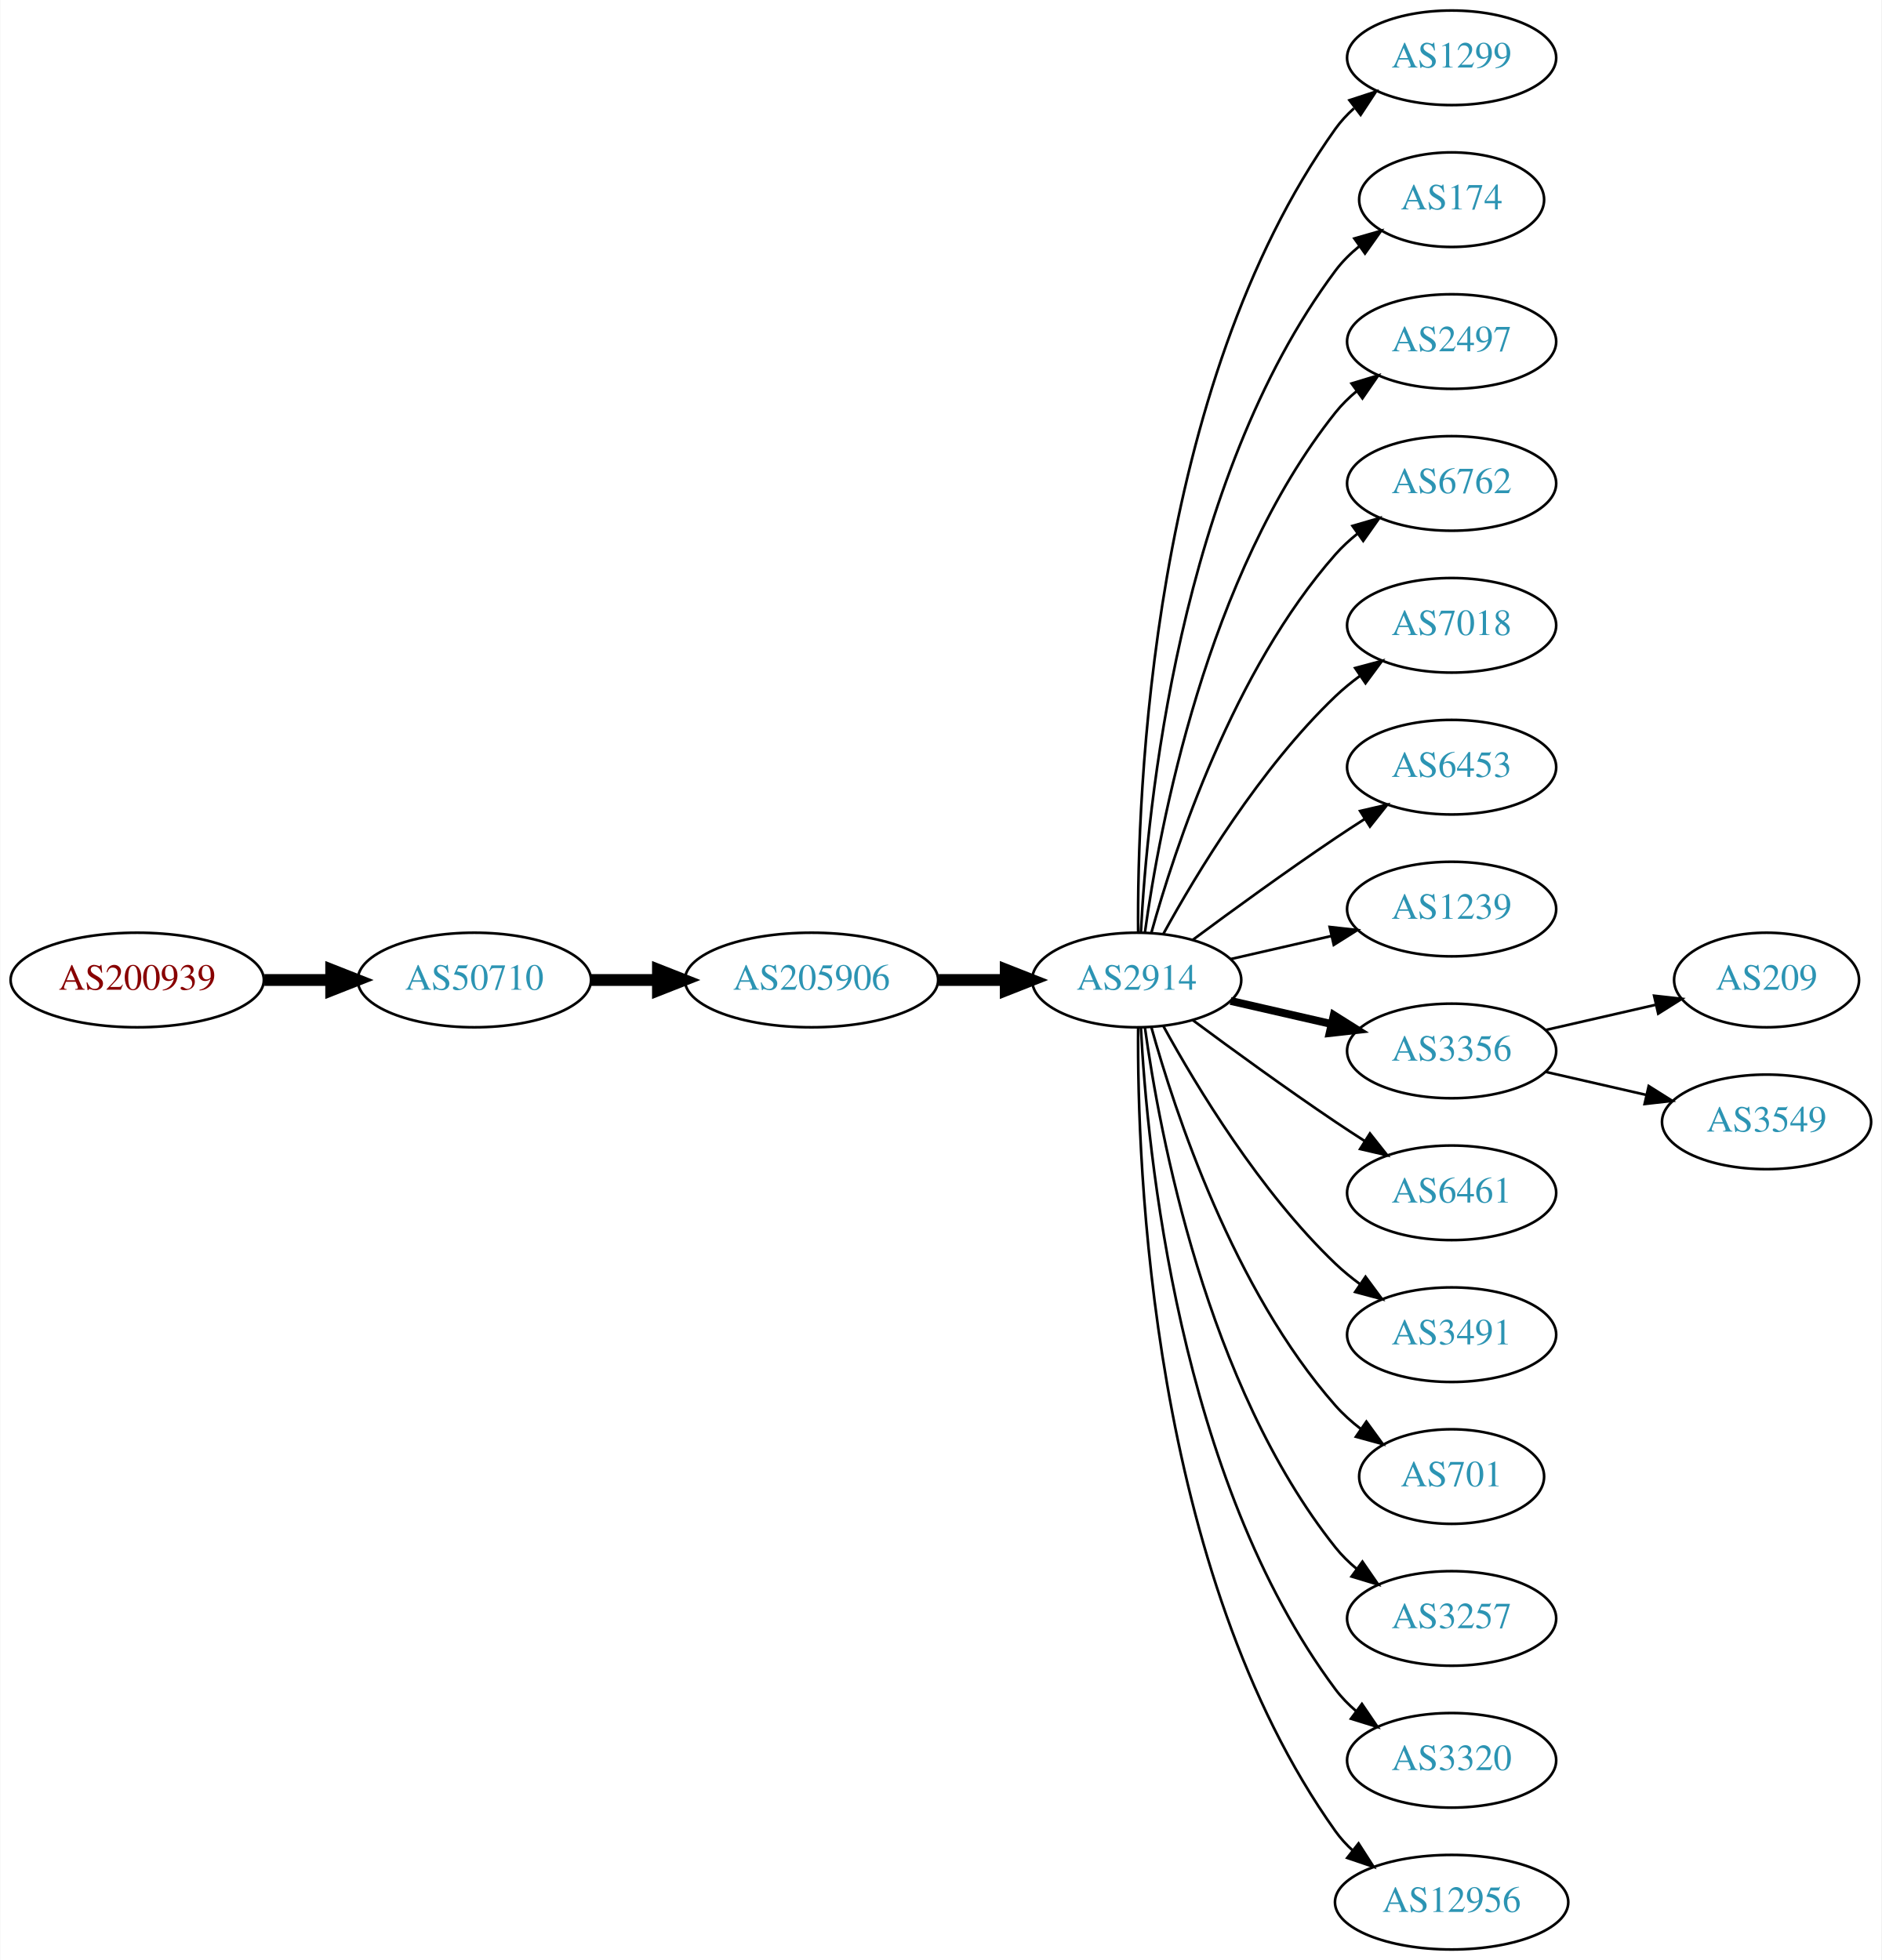
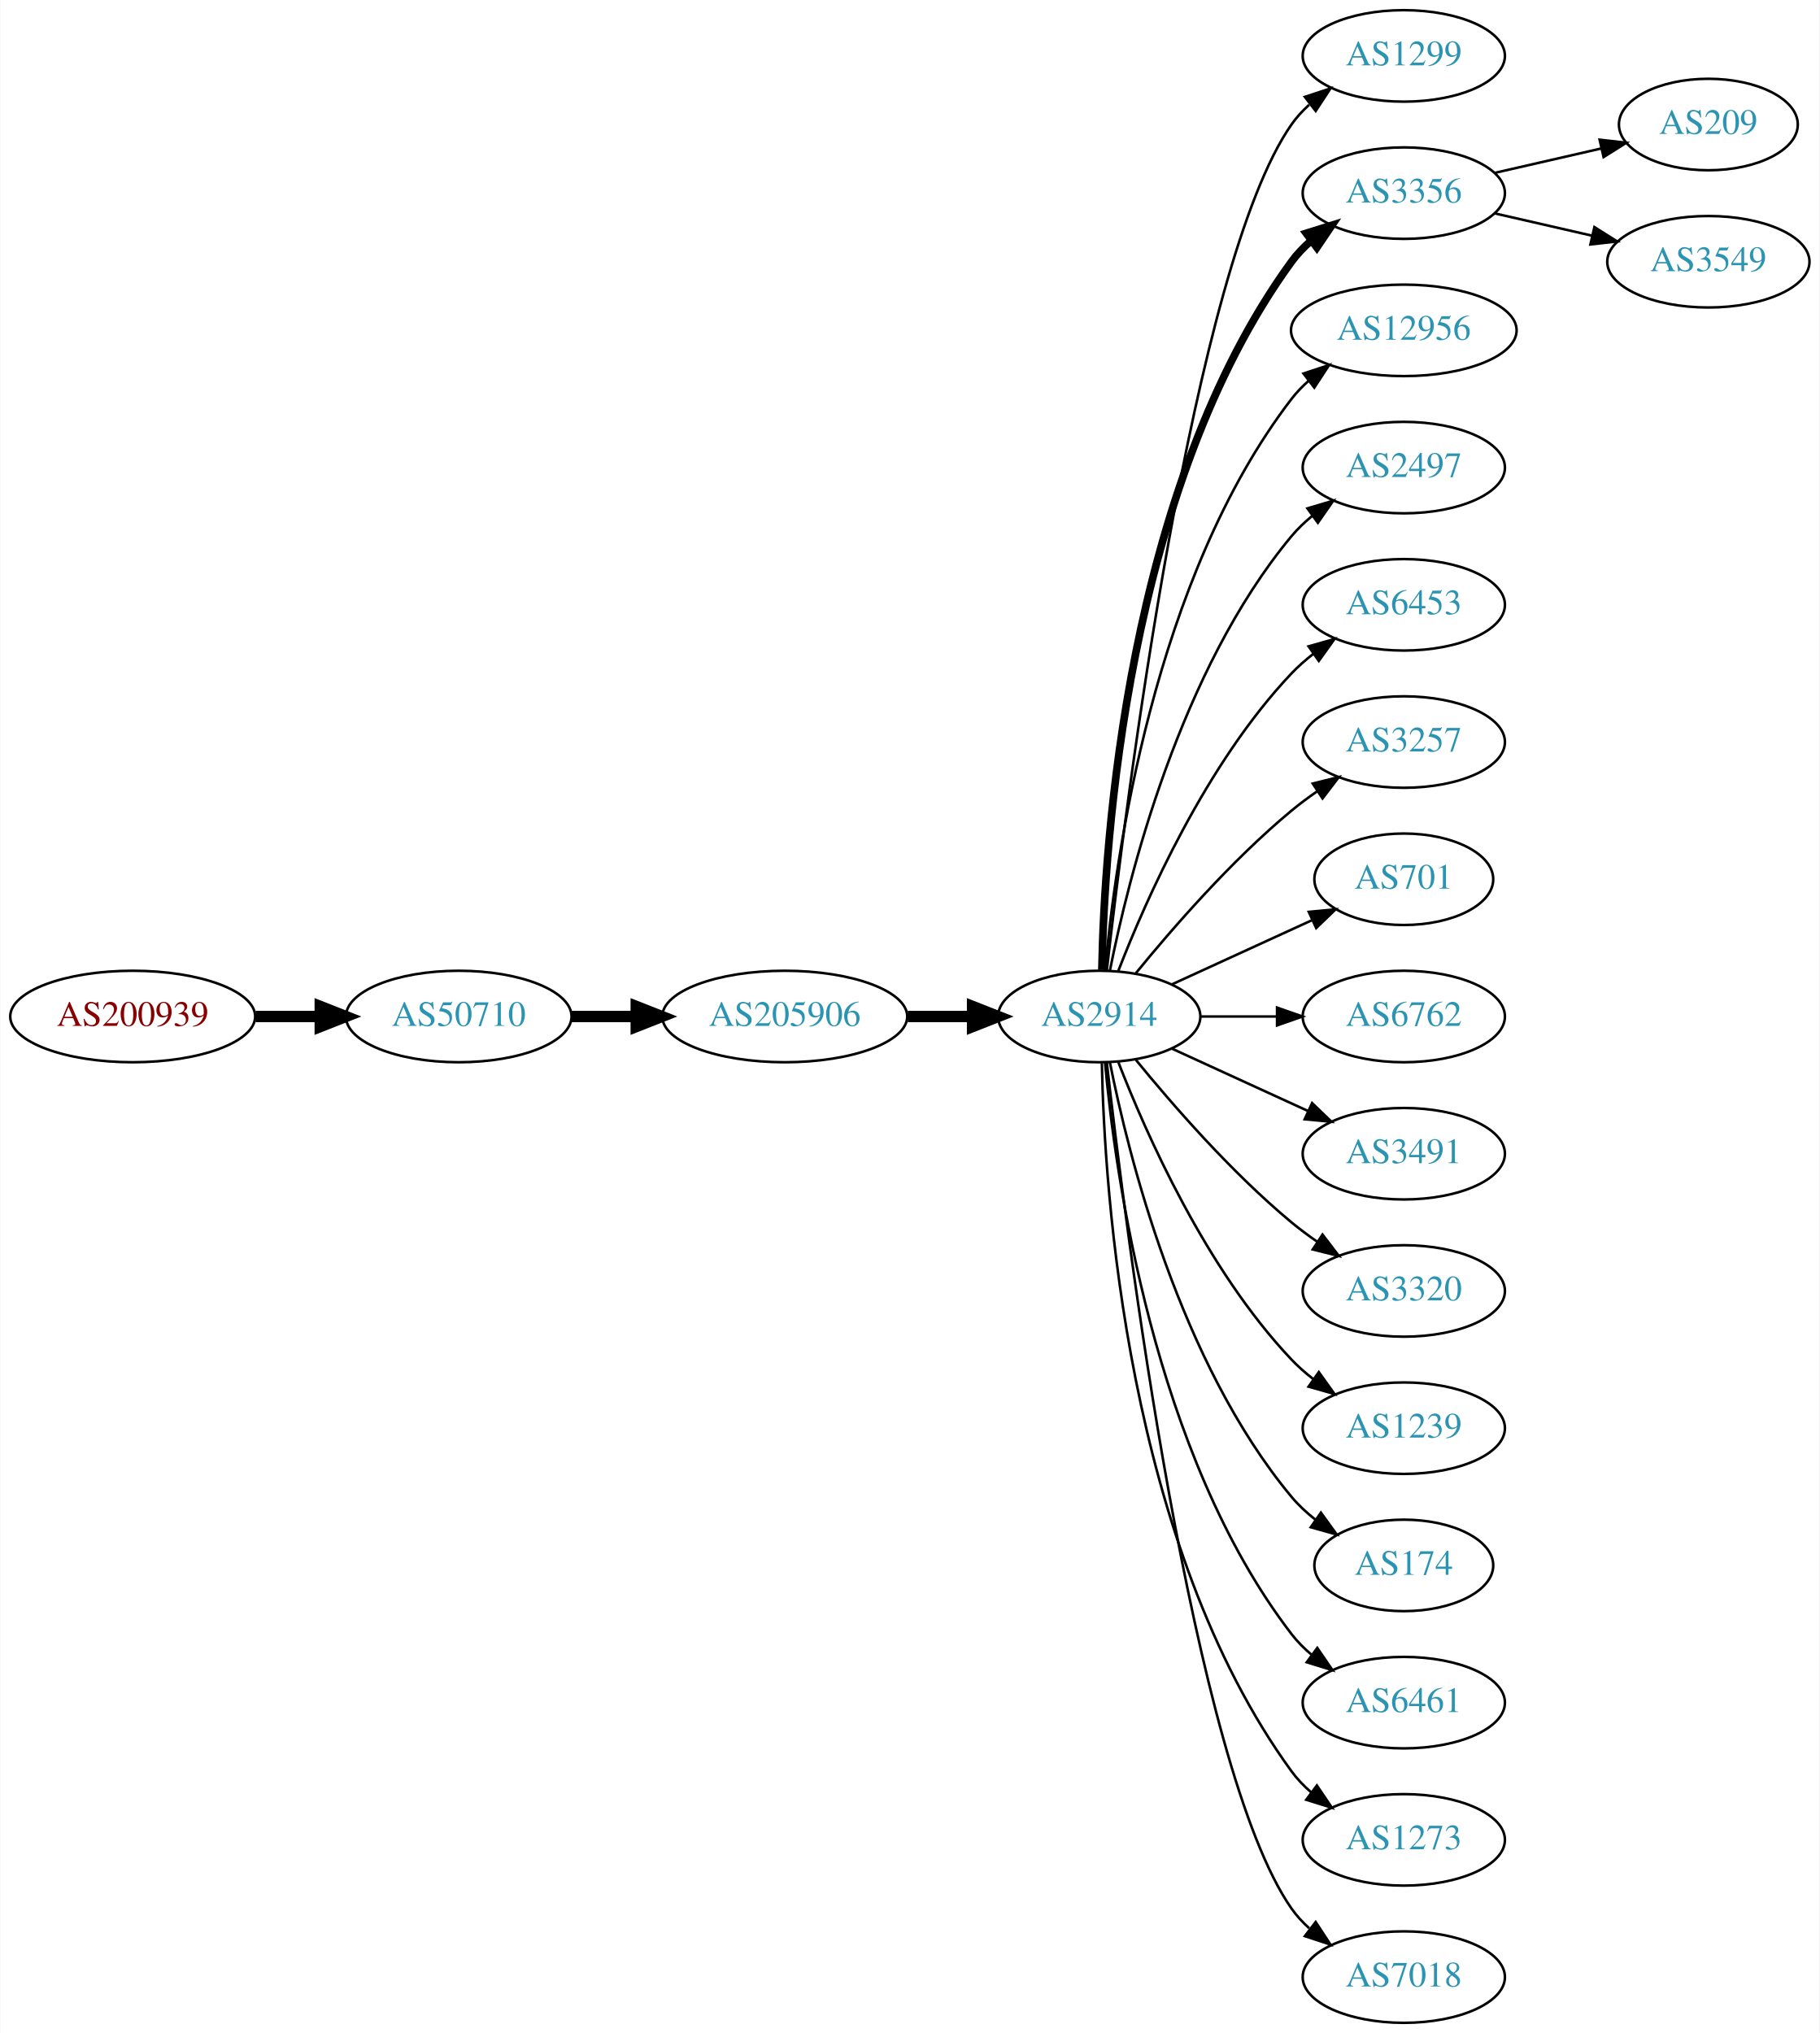
- <svg xmlns="http://www.w3.org/2000/svg" xmlns:xlink="http://www.w3.org/1999/xlink" width="716pt" height="746pt" viewBox="0.00 0.00 715.75 746.00">
-   <g id="graph0" class="graph" transform="scale(1 1) rotate(0) translate(4 742)">
-     <polygon fill="white" stroke="none" points="-4,4 -4,-742 711.753,-742 711.753,4 -4,4" />
+ <svg xmlns="http://www.w3.org/2000/svg" xmlns:xlink="http://www.w3.org/1999/xlink" width="716pt" height="800pt" viewBox="0.00 0.00 715.75 800.00">
+   <g id="graph0" class="graph" transform="scale(1 1) rotate(0) translate(4 796)">
+     <polygon fill="white" stroke="none" points="-4,4 -4,-796 711.753,-796 711.753,4 -4,4" />
    <g id="node1" class="node">
      <g id="a_node1">
        <a xlink:href="/asn/200939" xlink:title="AS200939 ~ LUKOIL Technology Services GmbH [AT]">
-           <ellipse fill="#ffffff" stroke="black" cx="48.096" cy="-369" rx="48.192" ry="18" />
-           <text text-anchor="middle" x="48.096" y="-365.3" font-family="Times,serif" font-size="14.00" fill="#880000">AS200939</text>
+           <ellipse fill="#ffffff" stroke="black" cx="48.096" cy="-396" rx="48.192" ry="18" />
+           <text text-anchor="middle" x="48.096" y="-392.3" font-family="Times,serif" font-size="14.00" fill="#880000">AS200939</text>
        </a>
      </g>
    </g>
    <g id="node2" class="node">
      <g id="a_node2">
        <a xlink:href="/asn/50710" xlink:title="AS50710 ~ EarthLink-AS [IQ]">
-           <ellipse fill="#ffffff" stroke="black" cx="176.388" cy="-369" rx="44.393" ry="18" />
-           <text text-anchor="middle" x="176.388" y="-365.3" font-family="Times,serif" font-size="14.00" fill="#2c94b3">AS50710</text>
+           <ellipse fill="#ffffff" stroke="black" cx="176.388" cy="-396" rx="44.393" ry="18" />
+           <text text-anchor="middle" x="176.388" y="-392.3" font-family="Times,serif" font-size="14.00" fill="#2c94b3">AS50710</text>
        </a>
      </g>
    </g>
    <g id="edge1" class="edge">
-       <path fill="none" stroke="black" stroke-width="4.5" d="M96.481,-369C104.742,-369 113.386,-369 121.799,-369" />
-       <polygon fill="black" stroke="black" stroke-width="4.5" points="121.904,-372.938 131.904,-369 121.904,-365.063 121.904,-372.938" />
+       <path fill="none" stroke="black" stroke-width="4.5" d="M96.481,-396C104.742,-396 113.386,-396 121.799,-396" />
+       <polygon fill="black" stroke="black" stroke-width="4.5" points="121.904,-399.938 131.904,-396 121.904,-392.063 121.904,-399.938" />
    </g>
    <g id="node3" class="node">
      <g id="a_node3">
        <a xlink:href="/asn/205906" xlink:title="AS205906 ~ SCIS [IQ]">
-           <ellipse fill="#ffffff" stroke="black" cx="304.679" cy="-369" rx="48.192" ry="18" />
-           <text text-anchor="middle" x="304.679" y="-365.3" font-family="Times,serif" font-size="14.00" fill="#2c94b3">AS205906</text>
+           <ellipse fill="#ffffff" stroke="black" cx="304.679" cy="-396" rx="48.192" ry="18" />
+           <text text-anchor="middle" x="304.679" y="-392.3" font-family="Times,serif" font-size="14.00" fill="#2c94b3">AS205906</text>
        </a>
      </g>
    </g>
    <g id="edge2" class="edge">
-       <path fill="none" stroke="black" stroke-width="4.5" d="M220.85,-369C228.966,-369 237.564,-369 246.03,-369" />
-       <polygon fill="black" stroke="black" stroke-width="4.5" points="246.249,-372.938 256.249,-369 246.249,-365.063 246.249,-372.938" />
+       <path fill="none" stroke="black" stroke-width="4.5" d="M220.85,-396C228.966,-396 237.564,-396 246.03,-396" />
+       <polygon fill="black" stroke="black" stroke-width="4.5" points="246.249,-399.938 256.249,-396 246.249,-392.063 246.249,-399.938" />
    </g>
    <g id="node4" class="node">
      <g id="a_node4">
        <a xlink:href="/asn/2914" xlink:title="AS2914 ~ NTT America, Inc. [US]">
-           <ellipse fill="#ffffff" stroke="black" cx="428.422" cy="-369" rx="39.794" ry="18" />
-           <text text-anchor="middle" x="428.422" y="-365.3" font-family="Times,serif" font-size="14.00" fill="#2c94b3">AS2914</text>
+           <ellipse fill="#ffffff" stroke="black" cx="428.422" cy="-396" rx="39.794" ry="18" />
+           <text text-anchor="middle" x="428.422" y="-392.3" font-family="Times,serif" font-size="14.00" fill="#2c94b3">AS2914</text>
        </a>
      </g>
    </g>
    <g id="edge3" class="edge">
-       <path fill="none" stroke="black" stroke-width="4.5" d="M353.097,-369C361.451,-369 370.16,-369 378.553,-369" />
-       <polygon fill="black" stroke="black" stroke-width="4.5" points="378.588,-372.938 388.588,-369 378.588,-365.063 378.588,-372.938" />
+       <path fill="none" stroke="black" stroke-width="4.5" d="M353.097,-396C361.451,-396 370.16,-396 378.553,-396" />
+       <polygon fill="black" stroke="black" stroke-width="4.5" points="378.588,-399.938 388.588,-396 378.588,-392.063 378.588,-399.938" />
    </g>
    <g id="node5" class="node">
      <g id="a_node5">
        <a xlink:href="/asn/1299" xlink:title="AS1299 ~ Telia Carrier [EU]">
-           <ellipse fill="#ffffff" stroke="black" cx="548.264" cy="-720" rx="39.794" ry="18" />
-           <text text-anchor="middle" x="548.264" y="-716.3" font-family="Times,serif" font-size="14.00" fill="#2c94b3">AS1299</text>
+           <ellipse fill="#ffffff" stroke="black" cx="548.264" cy="-774" rx="39.794" ry="18" />
+           <text text-anchor="middle" x="548.264" y="-770.3" font-family="Times,serif" font-size="14.00" fill="#2c94b3">AS1299</text>
        </a>
      </g>
    </g>
    <g id="edge4" class="edge">
-       <path fill="none" stroke="black" d="M428.97,-387.063C428.551,-439.503 433.705,-594.293 504.068,-693 506.07,-695.809 508.465,-698.388 511.086,-700.743" />
-       <polygon fill="black" stroke="black" points="509.39,-703.852 519.462,-707.139 513.638,-698.288 509.39,-703.852" />
+       <path fill="none" stroke="black" d="M431.392,-414.101C438.62,-477.928 465.297,-691.628 504.068,-747 506.046,-749.825 508.424,-752.416 511.034,-754.779" />
+       <polygon fill="black" stroke="black" points="509.328,-757.881 519.393,-761.188 513.587,-752.326 509.328,-757.881" />
    </g>
    <g id="node6" class="node">
      <g id="a_node6">
-         <a xlink:href="/asn/174" xlink:title="AS174 ~ Cogent Communications [US]">
-           <ellipse fill="#ffffff" stroke="black" cx="548.264" cy="-666" rx="35.194" ry="18" />
-           <text text-anchor="middle" x="548.264" y="-662.3" font-family="Times,serif" font-size="14.00" fill="#2c94b3">AS174</text>
+         <a xlink:href="/asn/3356" xlink:title="AS3356 ~ Level 3 Parent, LLC [US]">
+           <ellipse fill="#ffffff" stroke="black" cx="548.264" cy="-720" rx="39.794" ry="18" />
+           <text text-anchor="middle" x="548.264" y="-716.3" font-family="Times,serif" font-size="14.00" fill="#2c94b3">AS3356</text>
        </a>
      </g>
    </g>
    <g id="edge5" class="edge">
-       <path fill="none" stroke="black" d="M430.013,-387.023C432.39,-433.412 444.308,-558.893 504.068,-639 506.626,-642.429 509.76,-645.526 513.16,-648.295" />
-       <polygon fill="black" stroke="black" points="511.251,-651.232 521.434,-654.159 515.299,-645.521 511.251,-651.232" />
+       <path fill="none" stroke="black" stroke-width="3" d="M429.453,-414.337C430.427,-464.079 439.145,-603.806 504.068,-693 506.28,-696.039 508.948,-698.813 511.86,-701.326" />
+       <polygon fill="black" stroke="black" stroke-width="3" points="509.878,-704.214 519.991,-707.373 514.055,-698.597 509.878,-704.214" />
    </g>
    <g id="node7" class="node">
      <g id="a_node7">
+         <a xlink:href="/asn/12956" xlink:title="AS12956 ~ TELXIUS [ES]">
+           <ellipse fill="#ffffff" stroke="black" cx="548.264" cy="-666" rx="44.393" ry="18" />
+           <text text-anchor="middle" x="548.264" y="-662.3" font-family="Times,serif" font-size="14.00" fill="#2c94b3">AS12956</text>
+         </a>
+       </g>
+     </g>
+     <g id="edge6" class="edge">
+       <path fill="none" stroke="black" d="M430.706,-414.117C434.604,-457.332 449.621,-568.131 504.068,-639 506.062,-641.595 508.381,-644.004 510.891,-646.226" />
+       <polygon fill="black" stroke="black" points="508.79,-649.025 518.855,-652.333 513.049,-643.47 508.79,-649.025" />
+     </g>
+     <g id="node8" class="node">
+       <g id="a_node8">
        <a xlink:href="/asn/2497" xlink:title="AS2497 ~ Internet Initiative Japan Inc. [JP]">
          <ellipse fill="#ffffff" stroke="black" cx="548.264" cy="-612" rx="39.794" ry="18" />
          <text text-anchor="middle" x="548.264" y="-608.3" font-family="Times,serif" font-size="14.00" fill="#2c94b3">AS2497</text>
        </a>
      </g>
    </g>
-     <g id="edge6" class="edge">
-       <path fill="none" stroke="black" d="M431.561,-387.17C437.061,-426.974 454.886,-523.233 504.068,-585 506.409,-587.94 509.164,-590.649 512.13,-593.121" />
-       <polygon fill="black" stroke="black" points="510.195,-596.042 520.336,-599.11 514.322,-590.388 510.195,-596.042" />
-     </g>
-     <g id="node8" class="node">
-       <g id="a_node8">
-         <a xlink:href="/asn/6762" xlink:title="AS6762 ~ TELECOM ITALIA SPARKLE S.p.A. [IT]">
-           <ellipse fill="#ffffff" stroke="black" cx="548.264" cy="-558" rx="39.794" ry="18" />
-           <text text-anchor="middle" x="548.264" y="-554.3" font-family="Times,serif" font-size="14.00" fill="#2c94b3">AS6762</text>
-         </a>
-       </g>
-     </g>
    <g id="edge7" class="edge">
-       <path fill="none" stroke="black" d="M433.994,-386.946C442.9,-418.995 465.184,-486.842 504.068,-531 506.552,-533.821 509.402,-536.449 512.427,-538.871" />
-       <polygon fill="black" stroke="black" points="510.545,-541.828 520.717,-544.791 514.613,-536.131 510.545,-541.828" />
+       <path fill="none" stroke="black" d="M432.62,-414.073C439.784,-450.141 460.058,-532.125 504.068,-585 506.473,-587.889 509.269,-590.563 512.262,-593.013" />
+       <polygon fill="black" stroke="black" points="510.35,-595.95 520.505,-598.973 514.451,-590.277 510.35,-595.95" />
    </g>
    <g id="node9" class="node">
      <g id="a_node9">
-         <a xlink:href="/asn/7018" xlink:title="AS7018 ~ AT&amp;T Services, Inc. [US]">
-           <ellipse fill="#ffffff" stroke="black" cx="548.264" cy="-504" rx="39.794" ry="18" />
-           <text text-anchor="middle" x="548.264" y="-500.3" font-family="Times,serif" font-size="14.00" fill="#2c94b3">AS7018</text>
+         <a xlink:href="/asn/6453" xlink:title="AS6453 ~ TATA COMMUNICATIONS (AMERICA) INC [US]">
+           <ellipse fill="#ffffff" stroke="black" cx="548.264" cy="-558" rx="39.794" ry="18" />
+           <text text-anchor="middle" x="548.264" y="-554.3" font-family="Times,serif" font-size="14.00" fill="#2c94b3">AS6453</text>
        </a>
      </g>
    </g>
    <g id="edge8" class="edge">
-       <path fill="none" stroke="black" d="M438.663,-386.713C451.208,-409.561 475.385,-449.611 504.068,-477 506.936,-479.739 510.125,-482.347 513.434,-484.785" />
-       <polygon fill="black" stroke="black" points="511.558,-487.742 521.793,-490.477 515.497,-481.956 511.558,-487.742" />
+       <path fill="none" stroke="black" d="M435.945,-413.994C446.695,-441.728 470.352,-495.429 504.068,-531 506.654,-533.728 509.571,-536.294 512.64,-538.677" />
+       <polygon fill="black" stroke="black" points="510.794,-541.658 520.988,-544.543 514.818,-535.93 510.794,-541.658" />
    </g>
    <g id="node10" class="node">
      <g id="a_node10">
-         <a xlink:href="/asn/6453" xlink:title="AS6453 ~ TATA COMMUNICATIONS (AMERICA) INC [US]">
-           <ellipse fill="#ffffff" stroke="black" cx="548.264" cy="-450" rx="39.794" ry="18" />
-           <text text-anchor="middle" x="548.264" y="-446.3" font-family="Times,serif" font-size="14.00" fill="#2c94b3">AS6453</text>
+         <a xlink:href="/asn/3257" xlink:title="AS3257 ~ GTT [DE]">
+           <ellipse fill="#ffffff" stroke="black" cx="548.264" cy="-504" rx="39.794" ry="18" />
+           <text text-anchor="middle" x="548.264" y="-500.3" font-family="Times,serif" font-size="14.00" fill="#2c94b3">AS3257</text>
        </a>
      </g>
    </g>
    <g id="edge9" class="edge">
-       <path fill="none" stroke="black" d="M449.752,-384.277C464.614,-395.304 485.359,-410.407 504.068,-423 507.617,-425.389 511.367,-427.839 515.116,-430.242" />
-       <polygon fill="black" stroke="black" points="513.442,-433.325 523.764,-435.712 517.184,-427.409 513.442,-433.325" />
+       <path fill="none" stroke="black" d="M442.841,-413.065C456.955,-430.375 480.37,-457.345 504.068,-477 507.284,-479.668 510.785,-482.27 514.355,-484.741" />
+       <polygon fill="black" stroke="black" points="512.433,-487.666 522.712,-490.236 516.279,-481.817 512.433,-487.666" />
    </g>
    <g id="node11" class="node">
      <g id="a_node11">
-         <a xlink:href="/asn/1239" xlink:title="AS1239 ~ Sprint [US]">
-           <ellipse fill="#ffffff" stroke="black" cx="548.264" cy="-396" rx="39.794" ry="18" />
-           <text text-anchor="middle" x="548.264" y="-392.3" font-family="Times,serif" font-size="14.00" fill="#2c94b3">AS1239</text>
+         <a xlink:href="/asn/701" xlink:title="AS701 ~ UUNET [US]">
+           <ellipse fill="#ffffff" stroke="black" cx="548.264" cy="-450" rx="35.194" ry="18" />
+           <text text-anchor="middle" x="548.264" y="-446.3" font-family="Times,serif" font-size="14.00" fill="#2c94b3">AS701</text>
        </a>
      </g>
    </g>
    <g id="edge10" class="edge">
-       <path fill="none" stroke="black" d="M464.141,-376.955C476.141,-379.704 489.762,-382.825 502.454,-385.733" />
-       <polygon fill="black" stroke="black" points="501.857,-389.187 512.386,-388.009 503.42,-382.364 501.857,-389.187" />
+       <path fill="none" stroke="black" d="M457.05,-408.661C473.467,-416.183 494.448,-425.798 512.045,-433.861" />
+       <polygon fill="black" stroke="black" points="510.873,-437.174 521.422,-438.158 513.79,-430.811 510.873,-437.174" />
    </g>
    <g id="node12" class="node">
      <g id="a_node12">
-         <a xlink:href="/asn/3356" xlink:title="AS3356 ~ Level 3 Parent, LLC [US]">
-           <ellipse fill="#ffffff" stroke="black" cx="548.264" cy="-342" rx="39.794" ry="18" />
-           <text text-anchor="middle" x="548.264" y="-338.3" font-family="Times,serif" font-size="14.00" fill="#2c94b3">AS3356</text>
+         <a xlink:href="/asn/6762" xlink:title="AS6762 ~ TELECOM ITALIA SPARKLE S.p.A. [IT]">
+           <ellipse fill="#ffffff" stroke="black" cx="548.264" cy="-396" rx="39.794" ry="18" />
+           <text text-anchor="middle" x="548.264" y="-392.3" font-family="Times,serif" font-size="14.00" fill="#2c94b3">AS6762</text>
        </a>
      </g>
    </g>
    <g id="edge11" class="edge">
-       <path fill="none" stroke="black" stroke-width="3" d="M464.141,-361.045C476.141,-358.296 489.762,-355.175 502.454,-352.267" />
-       <polygon fill="black" stroke="black" stroke-width="3" points="503.42,-355.636 512.386,-349.991 501.857,-348.813 503.42,-355.636" />
+       <path fill="none" stroke="black" d="M468.334,-396C477.888,-396 488.237,-396 498.2,-396" />
+       <polygon fill="black" stroke="black" points="498.392,-399.5 508.392,-396 498.392,-392.5 498.392,-399.5" />
    </g>
    <g id="node13" class="node">
      <g id="a_node13">
-         <a xlink:href="/asn/6461" xlink:title="AS6461 ~ Zayo Bandwidth [US]">
-           <ellipse fill="#ffffff" stroke="black" cx="548.264" cy="-288" rx="39.794" ry="18" />
-           <text text-anchor="middle" x="548.264" y="-284.3" font-family="Times,serif" font-size="14.00" fill="#2c94b3">AS6461</text>
+         <a xlink:href="/asn/3491" xlink:title="AS3491 ~ PCCW Global, Inc. [US]">
+           <ellipse fill="#ffffff" stroke="black" cx="548.264" cy="-342" rx="39.794" ry="18" />
+           <text text-anchor="middle" x="548.264" y="-338.3" font-family="Times,serif" font-size="14.00" fill="#2c94b3">AS3491</text>
        </a>
      </g>
    </g>
    <g id="edge12" class="edge">
-       <path fill="none" stroke="black" d="M449.752,-353.723C464.614,-342.696 485.359,-327.593 504.068,-315 507.617,-312.611 511.367,-310.161 515.116,-307.758" />
-       <polygon fill="black" stroke="black" points="517.184,-310.591 523.764,-302.288 513.442,-304.675 517.184,-310.591" />
+       <path fill="none" stroke="black" d="M457.05,-383.339C473.007,-376.027 493.278,-366.739 510.561,-358.819" />
+       <polygon fill="black" stroke="black" points="512.175,-361.929 519.808,-354.581 509.259,-355.565 512.175,-361.929" />
    </g>
    <g id="node14" class="node">
      <g id="a_node14">
-         <a xlink:href="/asn/3491" xlink:title="AS3491 ~ PCCW Global, Inc. [US]">
-           <ellipse fill="#ffffff" stroke="black" cx="548.264" cy="-234" rx="39.794" ry="18" />
-           <text text-anchor="middle" x="548.264" y="-230.3" font-family="Times,serif" font-size="14.00" fill="#2c94b3">AS3491</text>
+         <a xlink:href="/asn/3320" xlink:title="AS3320 ~ DTAG [DE]">
+           <ellipse fill="#ffffff" stroke="black" cx="548.264" cy="-288" rx="39.794" ry="18" />
+           <text text-anchor="middle" x="548.264" y="-284.3" font-family="Times,serif" font-size="14.00" fill="#2c94b3">AS3320</text>
        </a>
      </g>
    </g>
    <g id="edge13" class="edge">
-       <path fill="none" stroke="black" d="M438.663,-351.287C451.208,-328.439 475.385,-288.389 504.068,-261 506.936,-258.261 510.125,-255.653 513.434,-253.215" />
-       <polygon fill="black" stroke="black" points="515.497,-256.044 521.793,-247.523 511.558,-250.258 515.497,-256.044" />
+       <path fill="none" stroke="black" d="M442.841,-378.935C456.955,-361.625 480.37,-334.655 504.068,-315 507.284,-312.332 510.785,-309.73 514.355,-307.259" />
+       <polygon fill="black" stroke="black" points="516.279,-310.183 522.712,-301.764 512.433,-304.334 516.279,-310.183" />
    </g>
    <g id="node15" class="node">
      <g id="a_node15">
-         <a xlink:href="/asn/701" xlink:title="AS701 ~ UUNET [US]">
-           <ellipse fill="#ffffff" stroke="black" cx="548.264" cy="-180" rx="35.194" ry="18" />
-           <text text-anchor="middle" x="548.264" y="-176.3" font-family="Times,serif" font-size="14.00" fill="#2c94b3">AS701</text>
+         <a xlink:href="/asn/1239" xlink:title="AS1239 ~ Sprint [US]">
+           <ellipse fill="#ffffff" stroke="black" cx="548.264" cy="-234" rx="39.794" ry="18" />
+           <text text-anchor="middle" x="548.264" y="-230.3" font-family="Times,serif" font-size="14.00" fill="#2c94b3">AS1239</text>
        </a>
      </g>
    </g>
    <g id="edge14" class="edge">
-       <path fill="none" stroke="black" d="M433.994,-351.054C442.9,-319.005 465.184,-251.158 504.068,-207 506.895,-203.789 510.197,-200.828 513.692,-198.136" />
-       <polygon fill="black" stroke="black" points="515.826,-200.916 522.067,-192.355 511.849,-195.155 515.826,-200.916" />
+       <path fill="none" stroke="black" d="M435.945,-378.006C446.695,-350.272 470.352,-296.571 504.068,-261 506.654,-258.272 509.571,-255.706 512.64,-253.323" />
+       <polygon fill="black" stroke="black" points="514.818,-256.07 520.988,-247.457 510.794,-250.342 514.818,-256.07" />
    </g>
    <g id="node16" class="node">
      <g id="a_node16">
-         <a xlink:href="/asn/3257" xlink:title="AS3257 ~ GTT [DE]">
-           <ellipse fill="#ffffff" stroke="black" cx="548.264" cy="-126" rx="39.794" ry="18" />
-           <text text-anchor="middle" x="548.264" y="-122.3" font-family="Times,serif" font-size="14.00" fill="#2c94b3">AS3257</text>
+         <a xlink:href="/asn/174" xlink:title="AS174 ~ Cogent Communications [US]">
+           <ellipse fill="#ffffff" stroke="black" cx="548.264" cy="-180" rx="35.194" ry="18" />
+           <text text-anchor="middle" x="548.264" y="-176.3" font-family="Times,serif" font-size="14.00" fill="#2c94b3">AS174</text>
        </a>
      </g>
    </g>
    <g id="edge15" class="edge">
-       <path fill="none" stroke="black" d="M431.561,-350.83C437.061,-311.026 454.886,-214.767 504.068,-153 506.409,-150.06 509.164,-147.351 512.13,-144.879" />
-       <polygon fill="black" stroke="black" points="514.322,-147.612 520.336,-138.89 510.195,-141.958 514.322,-147.612" />
+       <path fill="none" stroke="black" d="M432.62,-377.927C439.784,-341.859 460.058,-259.875 504.068,-207 506.805,-203.712 510.05,-200.702 513.513,-197.983" />
+       <polygon fill="black" stroke="black" points="515.65,-200.761 521.854,-192.173 511.648,-195.017 515.65,-200.761" />
    </g>
    <g id="node17" class="node">
      <g id="a_node17">
-         <a xlink:href="/asn/3320" xlink:title="AS3320 ~ DTAG [DE]">
-           <ellipse fill="#ffffff" stroke="black" cx="548.264" cy="-72" rx="39.794" ry="18" />
-           <text text-anchor="middle" x="548.264" y="-68.3" font-family="Times,serif" font-size="14.00" fill="#2c94b3">AS3320</text>
+         <a xlink:href="/asn/6461" xlink:title="AS6461 ~ Zayo Bandwidth [US]">
+           <ellipse fill="#ffffff" stroke="black" cx="548.264" cy="-126" rx="39.794" ry="18" />
+           <text text-anchor="middle" x="548.264" y="-122.3" font-family="Times,serif" font-size="14.00" fill="#2c94b3">AS6461</text>
        </a>
      </g>
    </g>
    <g id="edge16" class="edge">
-       <path fill="none" stroke="black" d="M430.013,-350.977C432.39,-304.588 444.308,-179.107 504.068,-99 506.316,-95.987 509.007,-93.231 511.934,-90.728" />
-       <polygon fill="black" stroke="black" points="514.129,-93.459 520.085,-84.697 509.965,-87.831 514.129,-93.459" />
+       <path fill="none" stroke="black" d="M430.706,-377.883C434.604,-334.668 449.621,-223.869 504.068,-153 506.358,-150.019 509.078,-147.284 512.022,-144.795" />
+       <polygon fill="black" stroke="black" points="514.216,-147.527 520.199,-138.782 510.069,-141.887 514.216,-147.527" />
    </g>
    <g id="node18" class="node">
      <g id="a_node18">
-         <a xlink:href="/asn/12956" xlink:title="AS12956 ~ TELXIUS [ES]">
-           <ellipse fill="#ffffff" stroke="black" cx="548.264" cy="-18" rx="44.393" ry="18" />
-           <text text-anchor="middle" x="548.264" y="-14.3" font-family="Times,serif" font-size="14.00" fill="#2c94b3">AS12956</text>
+         <a xlink:href="/asn/1273" xlink:title="AS1273 ~ Vodafone Group PLC [EU]">
+           <ellipse fill="#ffffff" stroke="black" cx="548.264" cy="-72" rx="39.794" ry="18" />
+           <text text-anchor="middle" x="548.264" y="-68.3" font-family="Times,serif" font-size="14.00" fill="#2c94b3">AS1273</text>
        </a>
      </g>
    </g>
    <g id="edge17" class="edge">
-       <path fill="none" stroke="black" d="M428.97,-350.937C428.551,-298.497 433.705,-143.707 504.068,-45 505.967,-42.336 508.22,-39.877 510.684,-37.621" />
-       <polygon fill="black" stroke="black" points="512.848,-40.373 518.57,-31.456 508.536,-34.858 512.848,-40.373" />
+       <path fill="none" stroke="black" d="M429.453,-377.663C430.427,-327.921 439.145,-188.194 504.068,-99 506.28,-95.961 508.948,-93.187 511.86,-90.674" />
+       <polygon fill="black" stroke="black" points="514.055,-93.403 519.991,-84.627 509.878,-87.786 514.055,-93.403" />
    </g>
    <g id="node19" class="node">
      <g id="a_node19">
-         <a xlink:href="/asn/209" xlink:title="AS209 ~ CenturyLink Communications, LLC [US]">
-           <ellipse fill="#ffffff" stroke="black" cx="668.107" cy="-369" rx="35.194" ry="18" />
-           <text text-anchor="middle" x="668.107" y="-365.3" font-family="Times,serif" font-size="14.00" fill="#2c94b3">AS209</text>
+         <a xlink:href="/asn/7018" xlink:title="AS7018 ~ AT&amp;T Services, Inc. [US]">
+           <ellipse fill="#ffffff" stroke="black" cx="548.264" cy="-18" rx="39.794" ry="18" />
+           <text text-anchor="middle" x="548.264" y="-14.3" font-family="Times,serif" font-size="14.00" fill="#2c94b3">AS7018</text>
        </a>
      </g>
    </g>
    <g id="edge18" class="edge">
-       <path fill="none" stroke="black" d="M583.983,-349.955C597.076,-352.955 612.098,-356.396 625.739,-359.522" />
-       <polygon fill="black" stroke="black" points="625.317,-363.016 635.846,-361.838 626.88,-356.193 625.317,-363.016" />
+       <path fill="none" stroke="black" d="M431.392,-377.899C438.62,-314.072 465.297,-100.372 504.068,-45 506.046,-42.175 508.424,-39.584 511.034,-37.221" />
+       <polygon fill="black" stroke="black" points="513.587,-39.674 519.393,-30.812 509.328,-34.119 513.587,-39.674" />
    </g>
    <g id="node20" class="node">
      <g id="a_node20">
+         <a xlink:href="/asn/209" xlink:title="AS209 ~ CenturyLink Communications, LLC [US]">
+           <ellipse fill="#ffffff" stroke="black" cx="668.107" cy="-747" rx="35.194" ry="18" />
+           <text text-anchor="middle" x="668.107" y="-743.3" font-family="Times,serif" font-size="14.00" fill="#2c94b3">AS209</text>
+         </a>
+       </g>
+     </g>
+     <g id="edge19" class="edge">
+       <path fill="none" stroke="black" d="M583.983,-727.955C597.076,-730.955 612.098,-734.396 625.739,-737.522" />
+       <polygon fill="black" stroke="black" points="625.317,-741.016 635.846,-739.838 626.88,-734.193 625.317,-741.016" />
+     </g>
+     <g id="node21" class="node">
+       <g id="a_node21">
        <a xlink:href="/asn/3549" xlink:title="AS3549 ~ Level 3 Parent, LLC [US]">
-           <ellipse fill="#ffffff" stroke="black" cx="668.107" cy="-315" rx="39.794" ry="18" />
-           <text text-anchor="middle" x="668.107" y="-311.3" font-family="Times,serif" font-size="14.00" fill="#2c94b3">AS3549</text>
-         </a>
-       </g>
-     </g>
-     <g id="edge19" class="edge">
-       <path fill="none" stroke="black" d="M583.983,-334.045C595.983,-331.296 609.604,-328.175 622.297,-325.267" />
-       <polygon fill="black" stroke="black" points="623.263,-328.636 632.228,-322.991 621.699,-321.813 623.263,-328.636" />
+           <ellipse fill="#ffffff" stroke="black" cx="668.107" cy="-693" rx="39.794" ry="18" />
+           <text text-anchor="middle" x="668.107" y="-689.3" font-family="Times,serif" font-size="14.00" fill="#2c94b3">AS3549</text>
+         </a>
+       </g>
+     </g>
+     <g id="edge20" class="edge">
+       <path fill="none" stroke="black" d="M583.983,-712.045C595.983,-709.296 609.604,-706.175 622.297,-703.267" />
+       <polygon fill="black" stroke="black" points="623.263,-706.636 632.228,-700.991 621.699,-699.813 623.263,-706.636" />
    </g>
  </g>
</svg>
